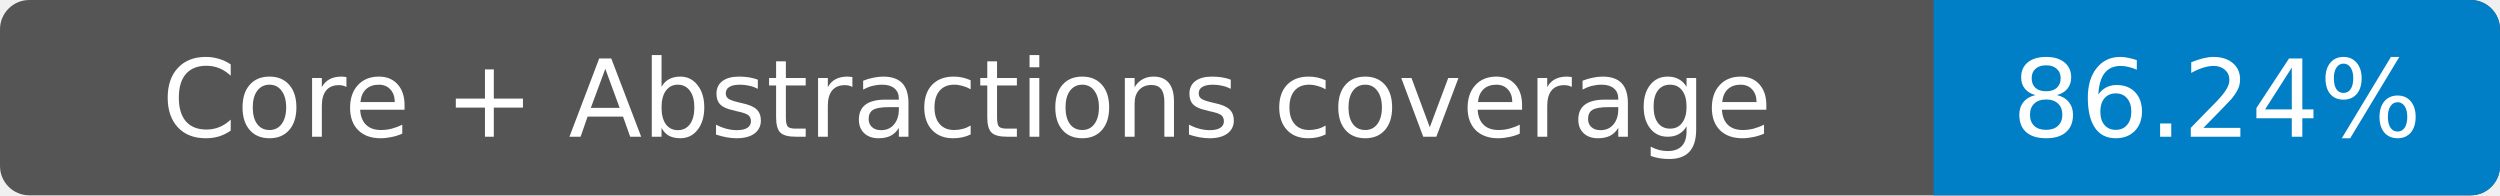
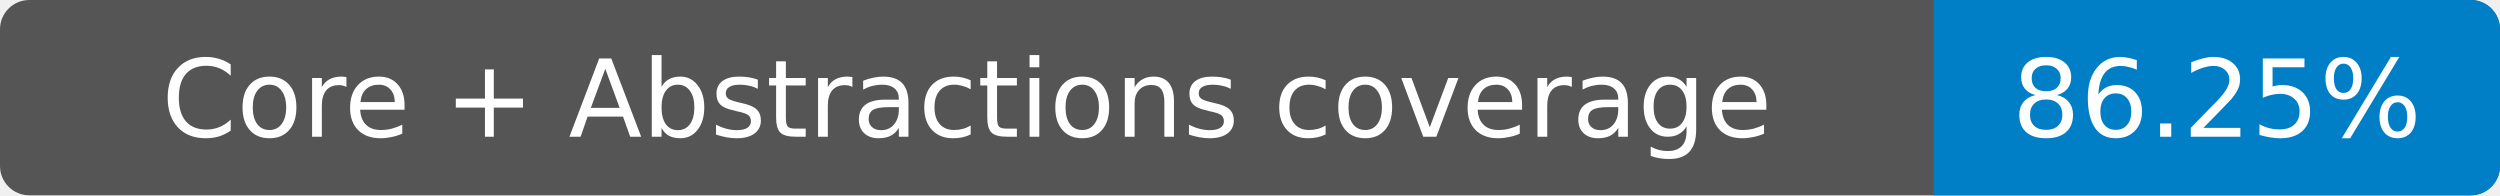
- <svg xmlns="http://www.w3.org/2000/svg" width="256" height="20" role="img" aria-label="Core + Abstractions coverage: 86.24%">
+ <svg xmlns="http://www.w3.org/2000/svg" width="256" height="20" role="img" aria-label="Core + Abstractions coverage: 86.25%">
  <rect width="256" height="20" rx="3" fill="#555" />
  <path fill="#007ec6" d="M198 0h55a3 3 0 0 1 3 3v14a3 3 0 0 1-3 3h-55z" />
  <g fill="#fff" text-anchor="middle" font-family="Verdana,DejaVu Sans,sans-serif" font-size="11">
    <text x="99" y="14">Core + Abstractions coverage</text>
-     <text x="227" y="14">86.24%</text>
+     <text x="227" y="14">86.25%</text>
  </g>
</svg>
